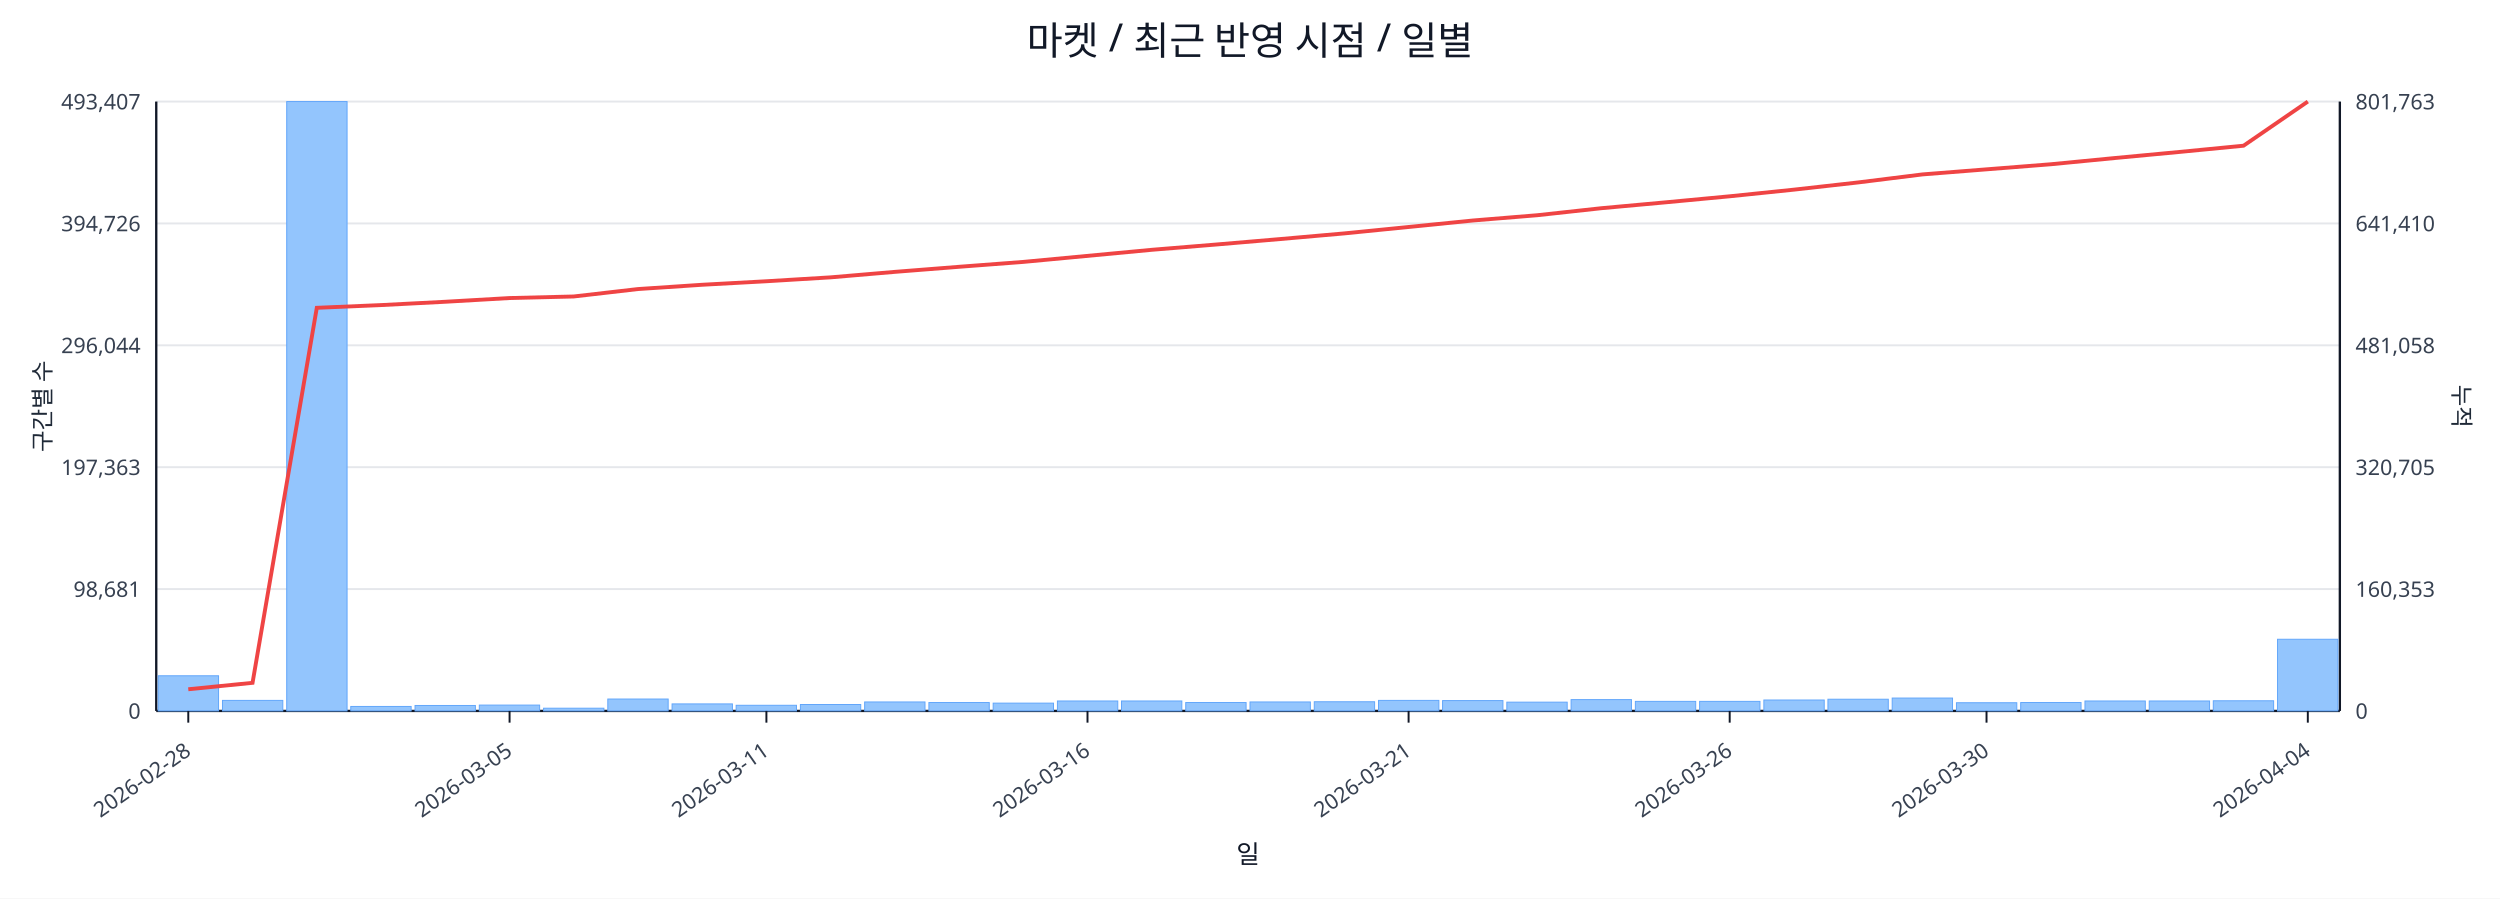
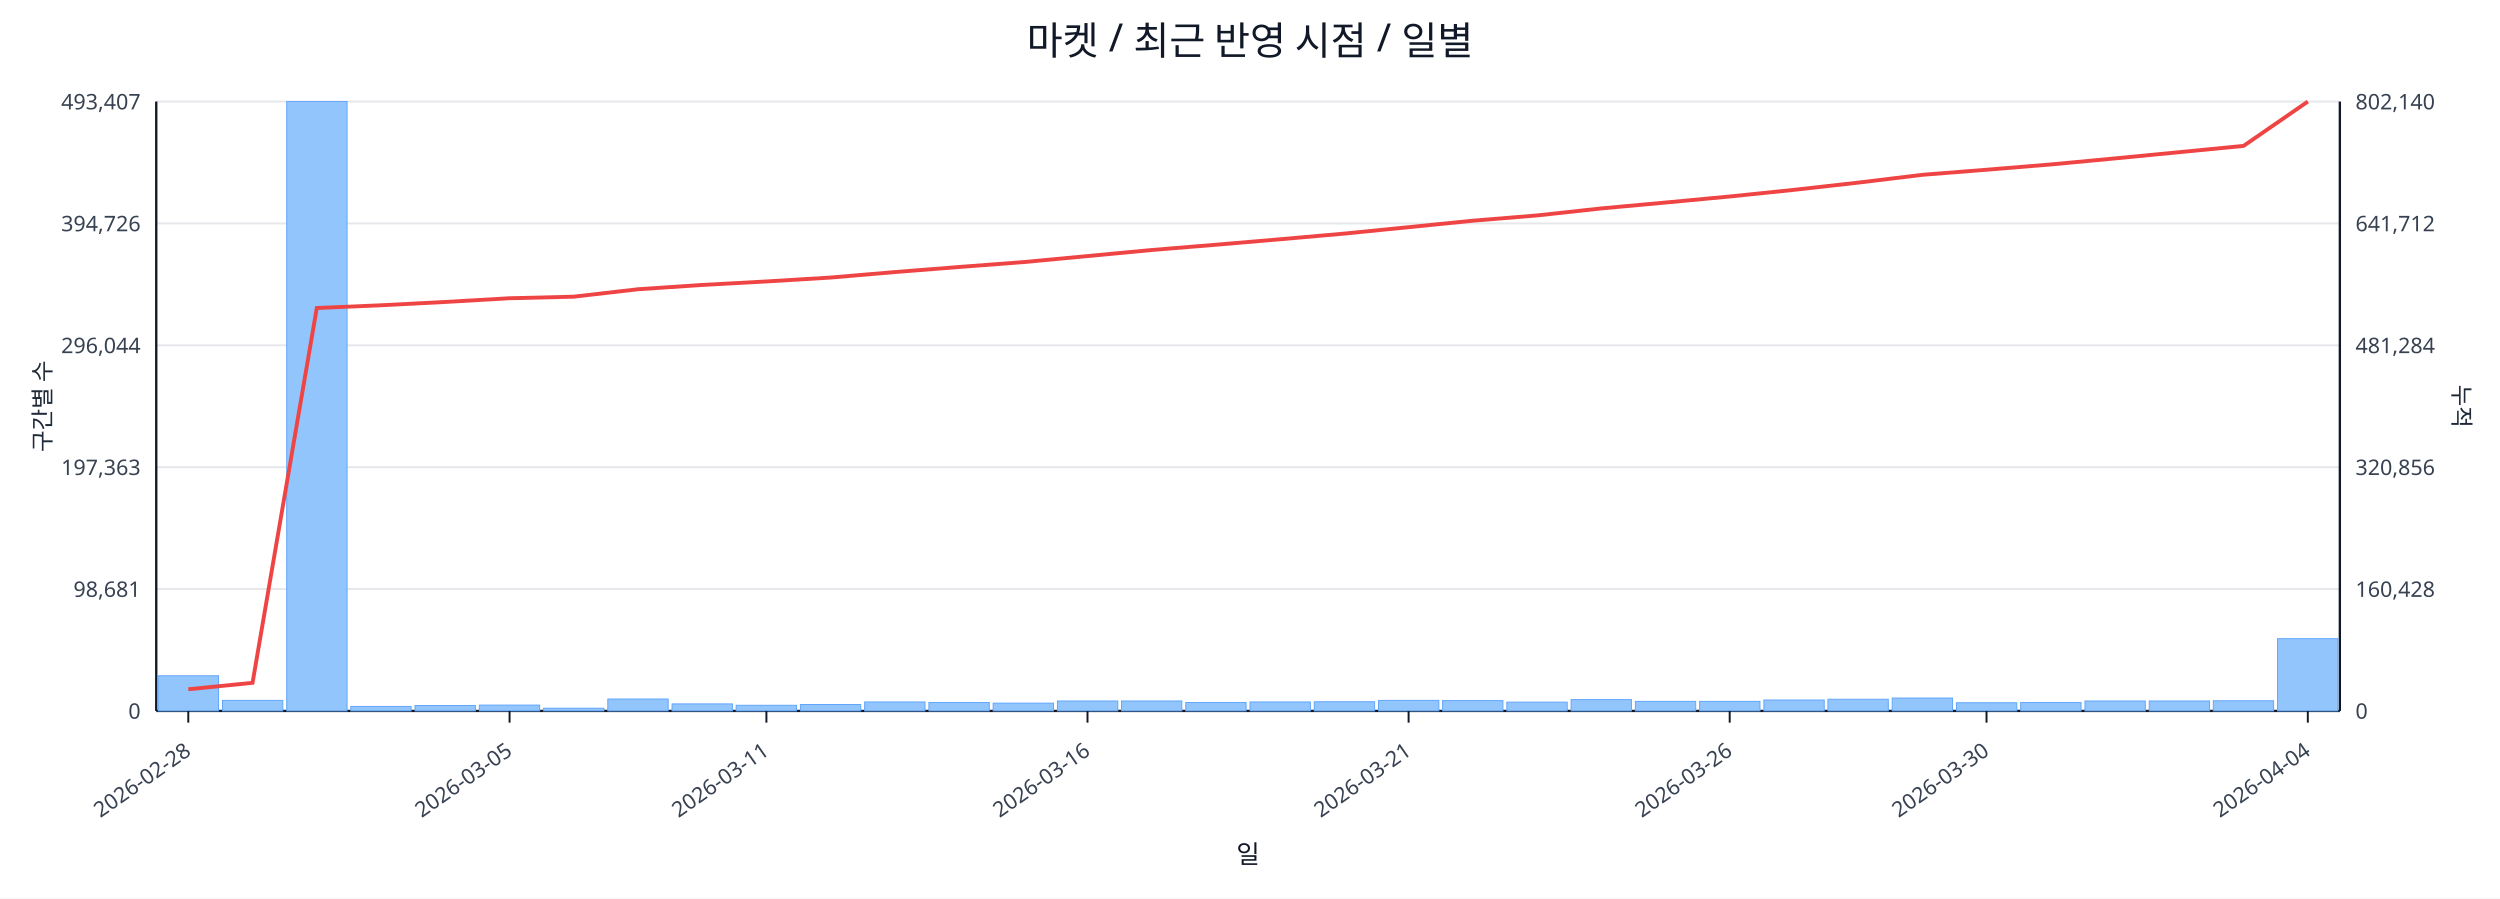
<svg xmlns="http://www.w3.org/2000/svg" width="1280" height="460" viewBox="0 0 1280 460">
  <rect x="0" y="0" width="100%" height="100%" fill="#ffffff" />
  <text x="640.0" y="28" font-size="20" text-anchor="middle" font-family="sans-serif" fill="#111827">마켓 / 최근 반영 시점 / 일별</text>
  <line x1="80.0" y1="52.0" x2="1198.0" y2="52.0" stroke="#e5e7eb" stroke-width="1" />
  <text x="72.0" y="56.0" font-size="11" text-anchor="end" font-family="sans-serif" fill="#374151">493,407</text>
-   <text x="1206.0" y="56.0" font-size="11" text-anchor="start" font-family="sans-serif" fill="#374151">801,763</text>
+   <text x="1206.0" y="56.0" font-size="11" text-anchor="start" font-family="sans-serif" fill="#374151">802,140</text>
  <line x1="80.0" y1="114.4" x2="1198.0" y2="114.4" stroke="#e5e7eb" stroke-width="1" />
  <text x="72.0" y="118.4" font-size="11" text-anchor="end" font-family="sans-serif" fill="#374151">394,726</text>
-   <text x="1206.0" y="118.4" font-size="11" text-anchor="start" font-family="sans-serif" fill="#374151">641,410</text>
+   <text x="1206.0" y="118.4" font-size="11" text-anchor="start" font-family="sans-serif" fill="#374151">641,712</text>
  <line x1="80.0" y1="176.8" x2="1198.0" y2="176.8" stroke="#e5e7eb" stroke-width="1" />
  <text x="72.0" y="180.8" font-size="11" text-anchor="end" font-family="sans-serif" fill="#374151">296,044</text>
-   <text x="1206.0" y="180.8" font-size="11" text-anchor="start" font-family="sans-serif" fill="#374151">481,058</text>
+   <text x="1206.0" y="180.8" font-size="11" text-anchor="start" font-family="sans-serif" fill="#374151">481,284</text>
  <line x1="80.0" y1="239.2" x2="1198.0" y2="239.2" stroke="#e5e7eb" stroke-width="1" />
  <text x="72.0" y="243.2" font-size="11" text-anchor="end" font-family="sans-serif" fill="#374151">197,363</text>
-   <text x="1206.0" y="243.2" font-size="11" text-anchor="start" font-family="sans-serif" fill="#374151">320,705</text>
+   <text x="1206.0" y="243.2" font-size="11" text-anchor="start" font-family="sans-serif" fill="#374151">320,856</text>
  <line x1="80.0" y1="301.6" x2="1198.0" y2="301.6" stroke="#e5e7eb" stroke-width="1" />
  <text x="72.0" y="305.6" font-size="11" text-anchor="end" font-family="sans-serif" fill="#374151">98,681</text>
-   <text x="1206.0" y="305.6" font-size="11" text-anchor="start" font-family="sans-serif" fill="#374151">160,353</text>
+   <text x="1206.0" y="305.6" font-size="11" text-anchor="start" font-family="sans-serif" fill="#374151">160,428</text>
  <line x1="80.0" y1="364.0" x2="1198.0" y2="364.0" stroke="#e5e7eb" stroke-width="1" />
  <text x="72.0" y="368.0" font-size="11" text-anchor="end" font-family="sans-serif" fill="#374151">0</text>
  <text x="1206.0" y="368.0" font-size="11" text-anchor="start" font-family="sans-serif" fill="#374151">0</text>
  <line x1="80.0" y1="364.0" x2="1198.0" y2="364.0" stroke="#111827" stroke-width="1.2" />
  <line x1="80.0" y1="52.0" x2="80.0" y2="364.0" stroke="#111827" stroke-width="1.2" />
  <line x1="1198.0" y1="52.0" x2="1198.0" y2="364.0" stroke="#111827" stroke-width="1.2" />
  <rect x="81.0" y="346.0" width="30.9" height="18.0" fill="#93c5fd" stroke="#60a5fa" stroke-width="0.5" />
  <rect x="113.9" y="358.6" width="30.9" height="5.4" fill="#93c5fd" stroke="#60a5fa" stroke-width="0.5" />
  <rect x="146.8" y="52.0" width="30.9" height="312.0" fill="#93c5fd" stroke="#60a5fa" stroke-width="0.5" />
  <rect x="179.6" y="361.7" width="30.9" height="2.3" fill="#93c5fd" stroke="#60a5fa" stroke-width="0.5" />
  <rect x="212.5" y="361.2" width="30.9" height="2.8" fill="#93c5fd" stroke="#60a5fa" stroke-width="0.5" />
  <rect x="245.4" y="361.0" width="30.9" height="3.0" fill="#93c5fd" stroke="#60a5fa" stroke-width="0.5" />
  <rect x="278.3" y="362.6" width="30.9" height="1.4" fill="#93c5fd" stroke="#60a5fa" stroke-width="0.5" />
  <rect x="311.2" y="357.9" width="30.9" height="6.1" fill="#93c5fd" stroke="#60a5fa" stroke-width="0.5" />
  <rect x="344.1" y="360.4" width="30.9" height="3.6" fill="#93c5fd" stroke="#60a5fa" stroke-width="0.5" />
  <rect x="376.9" y="361.1" width="30.9" height="2.9" fill="#93c5fd" stroke="#60a5fa" stroke-width="0.5" />
  <rect x="409.8" y="360.7" width="30.9" height="3.3" fill="#93c5fd" stroke="#60a5fa" stroke-width="0.5" />
  <rect x="442.7" y="359.4" width="30.9" height="4.6" fill="#93c5fd" stroke="#60a5fa" stroke-width="0.5" />
  <rect x="475.6" y="359.7" width="30.9" height="4.3" fill="#93c5fd" stroke="#60a5fa" stroke-width="0.5" />
  <rect x="508.5" y="360.0" width="30.9" height="4.0" fill="#93c5fd" stroke="#60a5fa" stroke-width="0.5" />
  <rect x="541.4" y="358.9" width="30.9" height="5.1" fill="#93c5fd" stroke="#60a5fa" stroke-width="0.5" />
  <rect x="574.2" y="358.9" width="30.9" height="5.1" fill="#93c5fd" stroke="#60a5fa" stroke-width="0.5" />
  <rect x="607.1" y="359.7" width="30.9" height="4.3" fill="#93c5fd" stroke="#60a5fa" stroke-width="0.5" />
  <rect x="640.0" y="359.4" width="30.9" height="4.6" fill="#93c5fd" stroke="#60a5fa" stroke-width="0.5" />
  <rect x="672.9" y="359.3" width="30.9" height="4.7" fill="#93c5fd" stroke="#60a5fa" stroke-width="0.5" />
  <rect x="705.8" y="358.6" width="30.9" height="5.4" fill="#93c5fd" stroke="#60a5fa" stroke-width="0.5" />
  <rect x="738.6" y="358.7" width="30.9" height="5.3" fill="#93c5fd" stroke="#60a5fa" stroke-width="0.5" />
  <rect x="771.5" y="359.5" width="30.9" height="4.5" fill="#93c5fd" stroke="#60a5fa" stroke-width="0.5" />
  <rect x="804.4" y="358.2" width="30.9" height="5.8" fill="#93c5fd" stroke="#60a5fa" stroke-width="0.5" />
  <rect x="837.3" y="359.1" width="30.9" height="4.9" fill="#93c5fd" stroke="#60a5fa" stroke-width="0.5" />
  <rect x="870.2" y="359.1" width="30.9" height="4.9" fill="#93c5fd" stroke="#60a5fa" stroke-width="0.5" />
  <rect x="903.1" y="358.4" width="30.9" height="5.6" fill="#93c5fd" stroke="#60a5fa" stroke-width="0.5" />
  <rect x="935.9" y="358.0" width="30.9" height="6.0" fill="#93c5fd" stroke="#60a5fa" stroke-width="0.5" />
  <rect x="968.8" y="357.4" width="30.9" height="6.6" fill="#93c5fd" stroke="#60a5fa" stroke-width="0.5" />
  <rect x="1001.7" y="359.8" width="30.9" height="4.2" fill="#93c5fd" stroke="#60a5fa" stroke-width="0.5" />
  <rect x="1034.6" y="359.7" width="30.9" height="4.3" fill="#93c5fd" stroke="#60a5fa" stroke-width="0.5" />
  <rect x="1067.5" y="358.9" width="30.9" height="5.1" fill="#93c5fd" stroke="#60a5fa" stroke-width="0.5" />
  <rect x="1100.4" y="358.9" width="30.9" height="5.1" fill="#93c5fd" stroke="#60a5fa" stroke-width="0.5" />
  <rect x="1133.2" y="358.8" width="30.9" height="5.2" fill="#93c5fd" stroke="#60a5fa" stroke-width="0.5" />
-   <rect x="1166.1" y="327.3" width="30.9" height="36.7" fill="#93c5fd" stroke="#60a5fa" stroke-width="0.5" />
-   <polyline fill="none" stroke="#ef4444" stroke-width="2" points="96.4,352.9 129.3,349.6 162.2,157.6 195.1,156.2 228.0,154.5 260.9,152.6 293.7,151.8 326.6,148.0 359.5,145.8 392.4,144.0 425.3,142.0 458.1,139.2 491.0,136.6 523.9,134.1 556.8,131.0 589.7,127.9 622.6,125.2 655.4,122.4 688.3,119.5 721.2,116.2 754.1,112.9 787.0,110.2 819.9,106.6 852.7,103.6 885.6,100.5 918.5,97.1 951.4,93.4 984.3,89.3 1017.1,86.7 1050.0,84.1 1082.9,80.9 1115.8,77.8 1148.7,74.6 1181.6,52.0" />
+   <rect x="1166.1" y="327.0" width="30.9" height="37.0" fill="#93c5fd" stroke="#60a5fa" stroke-width="0.5" />
+   <polyline fill="none" stroke="#ef4444" stroke-width="2" points="96.4,352.9 129.3,349.6 162.2,157.7 195.1,156.3 228.0,154.6 260.9,152.7 293.7,151.9 326.6,148.1 359.5,145.9 392.4,144.1 425.3,142.1 458.1,139.3 491.0,136.7 523.9,134.2 556.8,131.1 589.7,128.0 622.6,125.3 655.4,122.5 688.3,119.6 721.2,116.3 754.1,113.0 787.0,110.3 819.9,106.7 852.7,103.7 885.6,100.6 918.5,97.2 951.4,93.5 984.3,89.5 1017.1,86.9 1050.0,84.2 1082.9,81.1 1115.8,77.9 1148.7,74.7 1181.6,52.0" />
  <line x1="96.4" y1="364.0" x2="96.4" y2="370.0" stroke="#111827" stroke-width="1" />
  <text x="98.4" y="386.0" font-size="11" text-anchor="end" transform="rotate(-35 98.4 386.0)" font-family="sans-serif" fill="#374151">2026-02-28</text>
  <line x1="260.9" y1="364.0" x2="260.9" y2="370.0" stroke="#111827" stroke-width="1" />
  <text x="262.9" y="386.0" font-size="11" text-anchor="end" transform="rotate(-35 262.9 386.0)" font-family="sans-serif" fill="#374151">2026-03-05</text>
  <line x1="392.4" y1="364.0" x2="392.4" y2="370.0" stroke="#111827" stroke-width="1" />
  <text x="394.4" y="386.0" font-size="11" text-anchor="end" transform="rotate(-35 394.4 386.0)" font-family="sans-serif" fill="#374151">2026-03-11</text>
  <line x1="556.8" y1="364.0" x2="556.8" y2="370.0" stroke="#111827" stroke-width="1" />
  <text x="558.8" y="386.0" font-size="11" text-anchor="end" transform="rotate(-35 558.8 386.0)" font-family="sans-serif" fill="#374151">2026-03-16</text>
  <line x1="721.2" y1="364.0" x2="721.2" y2="370.0" stroke="#111827" stroke-width="1" />
  <text x="723.2" y="386.0" font-size="11" text-anchor="end" transform="rotate(-35 723.2 386.0)" font-family="sans-serif" fill="#374151">2026-03-21</text>
  <line x1="885.6" y1="364.0" x2="885.6" y2="370.0" stroke="#111827" stroke-width="1" />
  <text x="887.6" y="386.0" font-size="11" text-anchor="end" transform="rotate(-35 887.6 386.0)" font-family="sans-serif" fill="#374151">2026-03-26</text>
  <line x1="1017.1" y1="364.0" x2="1017.1" y2="370.0" stroke="#111827" stroke-width="1" />
  <text x="1019.1" y="386.0" font-size="11" text-anchor="end" transform="rotate(-35 1019.1 386.0)" font-family="sans-serif" fill="#374151">2026-03-30</text>
  <line x1="1181.6" y1="364.0" x2="1181.6" y2="370.0" stroke="#111827" stroke-width="1" />
  <text x="1183.6" y="386.0" font-size="11" text-anchor="end" transform="rotate(-35 1183.6 386.0)" font-family="sans-serif" fill="#374151">2026-04-04</text>
  <text x="26" y="208.0" font-size="12" transform="rotate(-90 26 208.0)" text-anchor="middle" font-family="sans-serif" fill="#1f2937">구간별 수</text>
  <text x="1256.0" y="208.0" font-size="12" transform="rotate(90 1256.0 208.0)" text-anchor="middle" font-family="sans-serif" fill="#1f2937">누적</text>
  <text x="639.0" y="442.0" font-size="13" text-anchor="middle" font-family="sans-serif" fill="#111827">일</text>
</svg>
